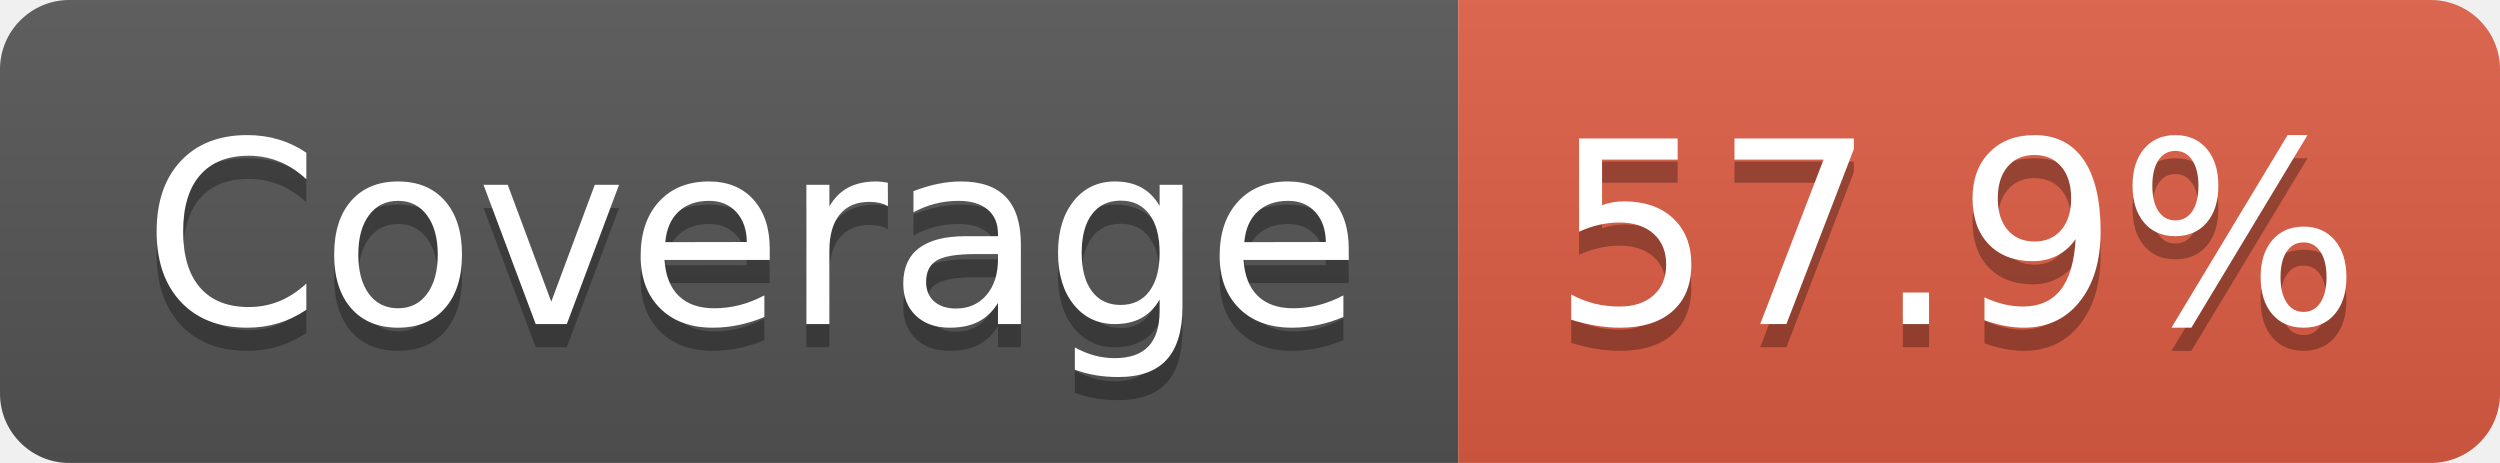
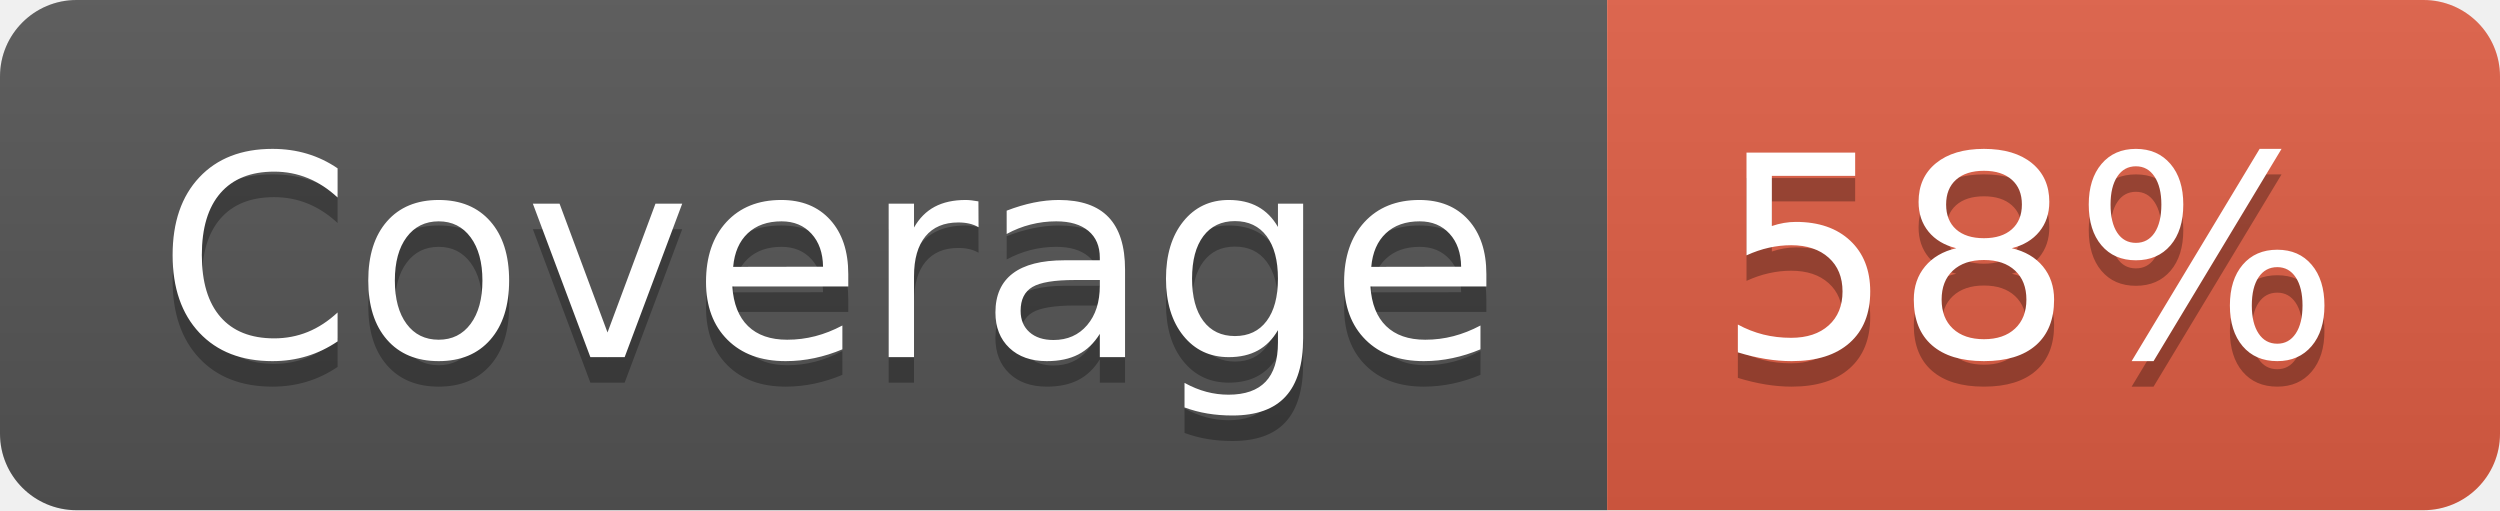
- <svg xmlns="http://www.w3.org/2000/svg" width="108" height="20" role="img" aria-label="Coverage: 57.9%">
+ <svg xmlns="http://www.w3.org/2000/svg" width="98" height="20" role="img" aria-label="Coverage: 58%">
  <linearGradient id="s" x2="0" y2="100%">
    <stop offset="0" stop-color="#bbb" stop-opacity=".1" />
    <stop offset="1" stop-opacity=".1" />
  </linearGradient>
  <clipPath id="r">
-     <rect width="108" height="20" rx="3" fill="#fff" />
+     <rect width="98" height="20" rx="3" fill="#fff" />
  </clipPath>
  <g clip-path="url(#r)">
    <rect width="63" height="20" fill="#555" />
-     <rect x="63" width="45" height="20" fill="#e05d44" />
-     <rect width="108" height="20" fill="url(#s)" />
+     <rect x="63" width="35" height="20" fill="#e05d44" />
+     <rect width="98" height="20" fill="url(#s)" />
  </g>
  <g fill="#fff" text-anchor="middle" font-family="Verdana,Geneva,DejaVu Sans,sans-serif" text-rendering="geometricPrecision" font-size="110">
    <text aria-hidden="true" x="325" y="150" fill="#010101" fill-opacity=".3" transform="scale(.1)" textLength="527">Coverage</text>
    <text x="325" y="140" transform="scale(.1)" fill="#fff" textLength="527">Coverage</text>
-     <text aria-hidden="true" x="845" y="150" fill="#010101" fill-opacity=".3" transform="scale(.1)" textLength="350">57.9%</text>
-     <text x="845" y="140" transform="scale(.1)" fill="#fff" textLength="350">57.9%</text>
+     <text aria-hidden="true" x="795" y="150" fill="#010101" fill-opacity=".3" transform="scale(.1)" textLength="245">58%</text>
+     <text x="795" y="140" transform="scale(.1)" fill="#fff" textLength="245">58%</text>
  </g>
</svg>
